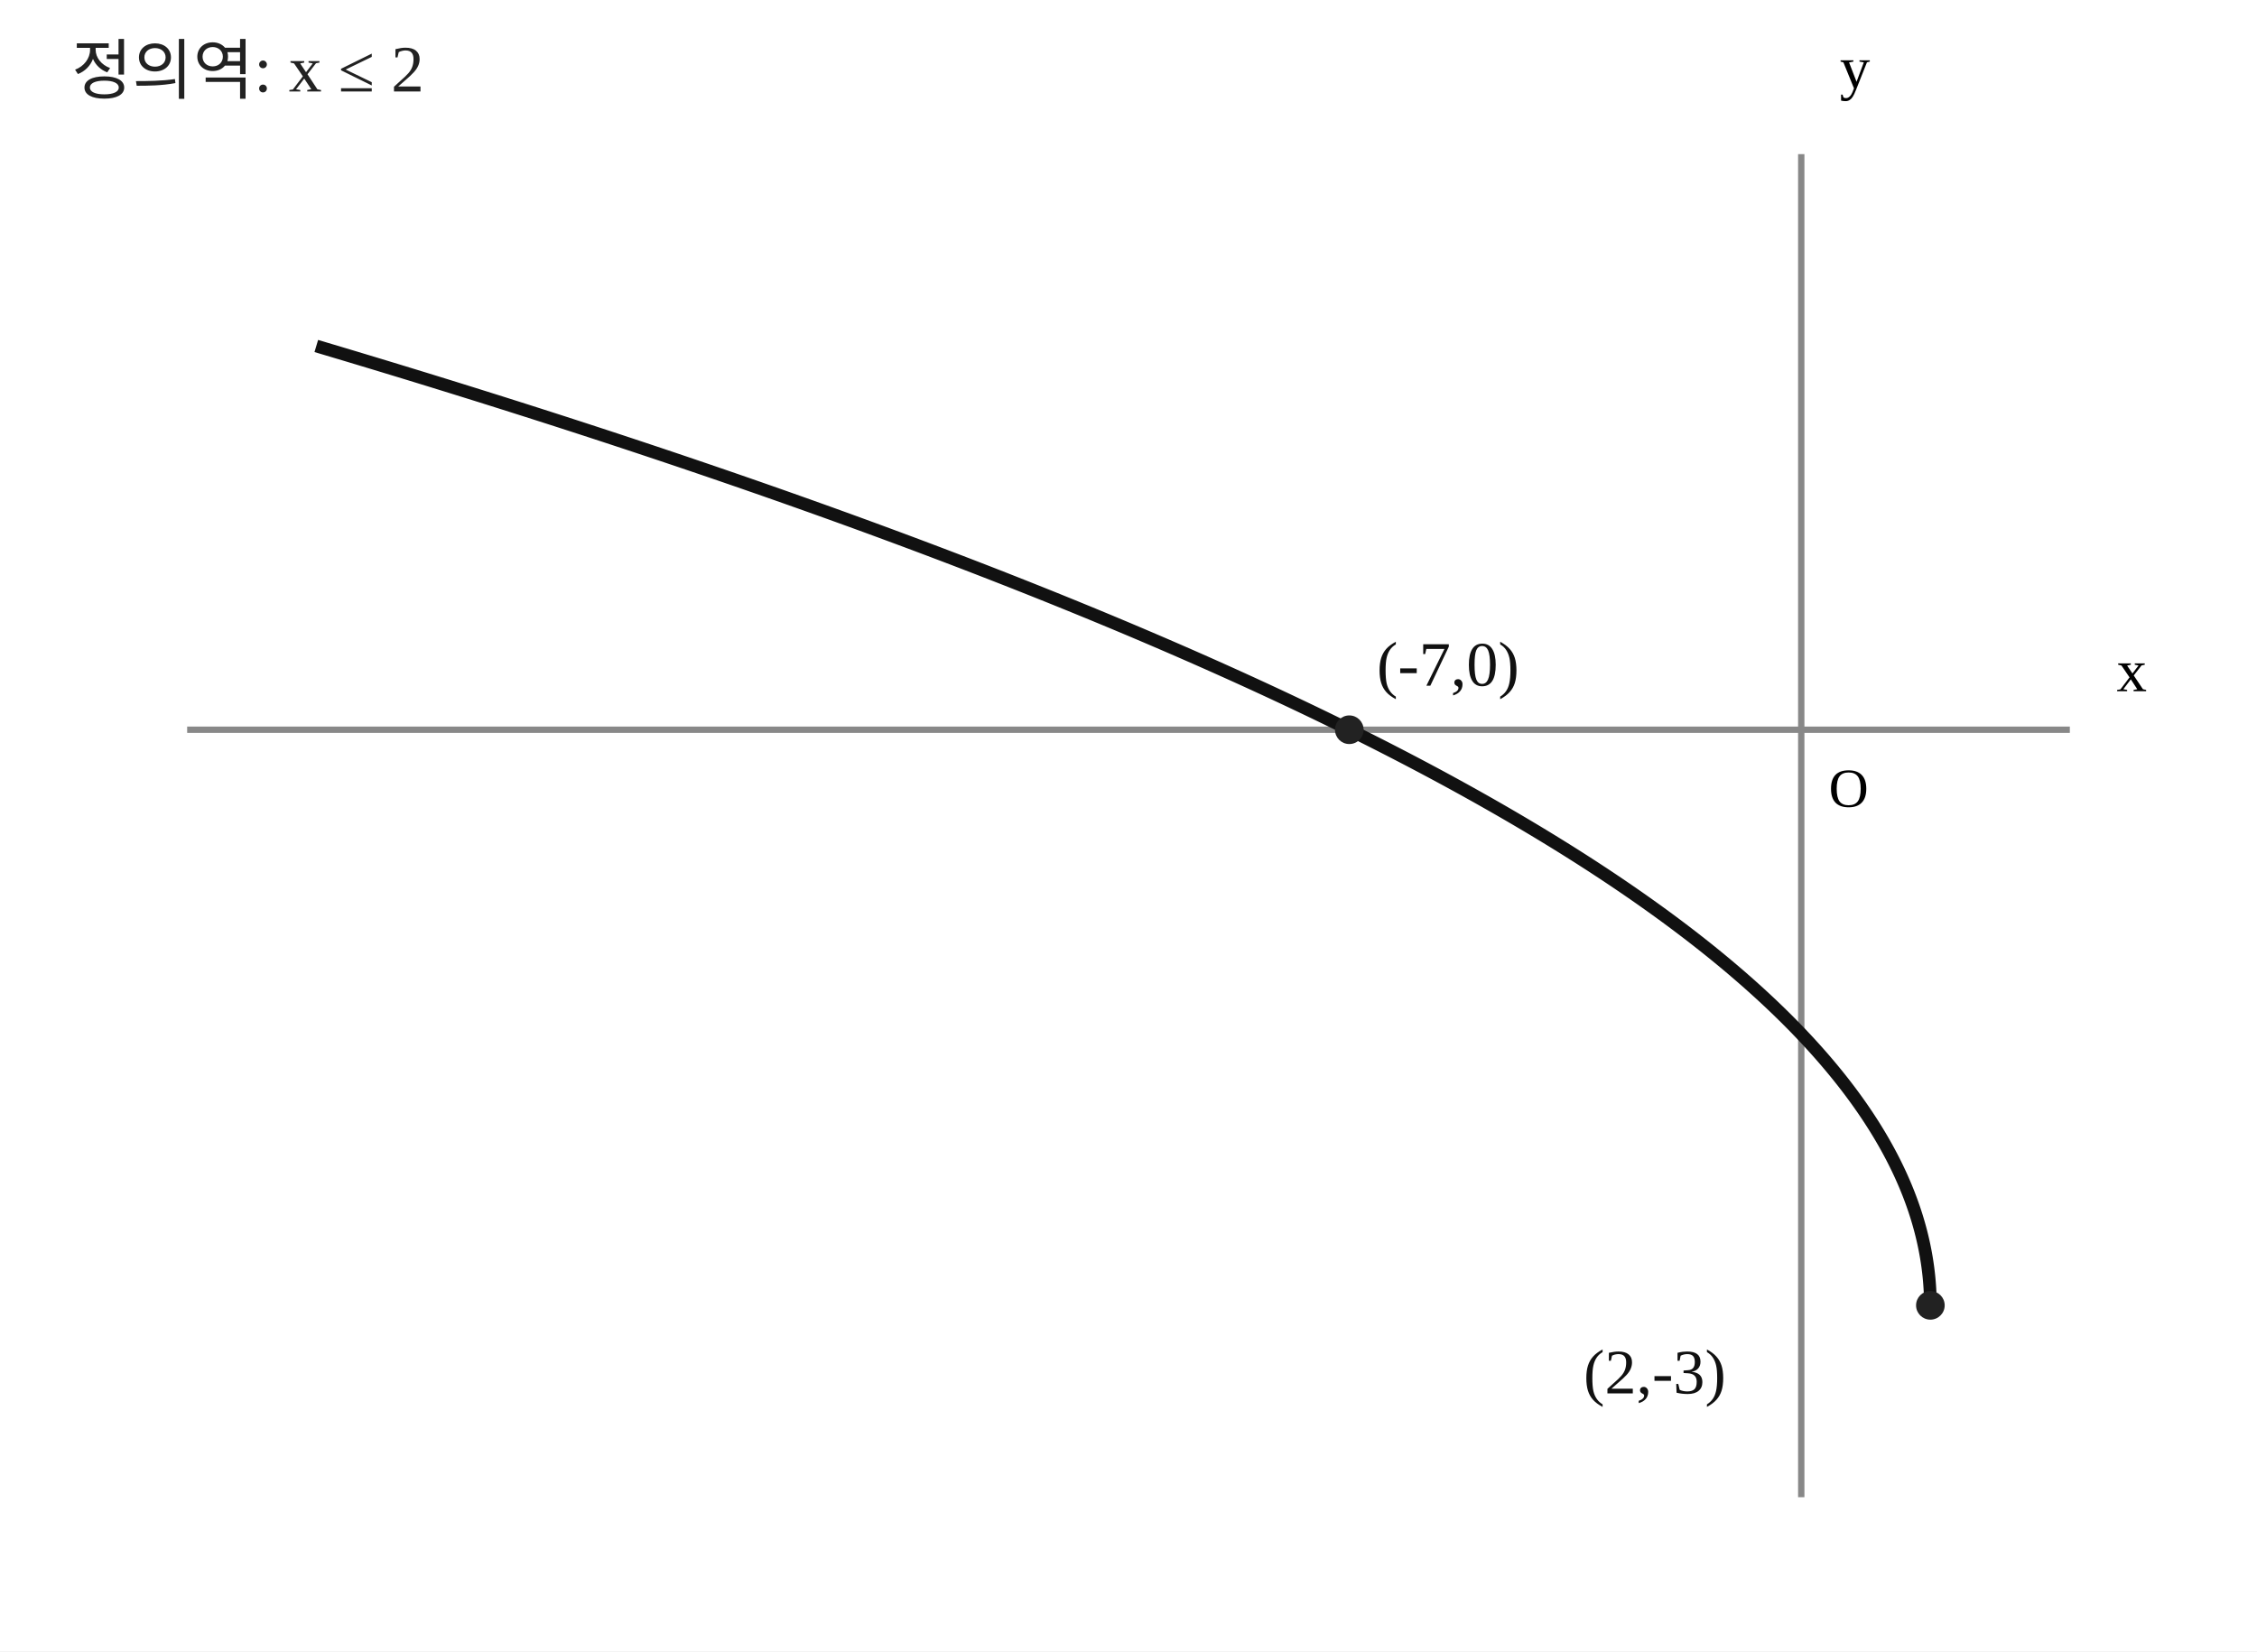
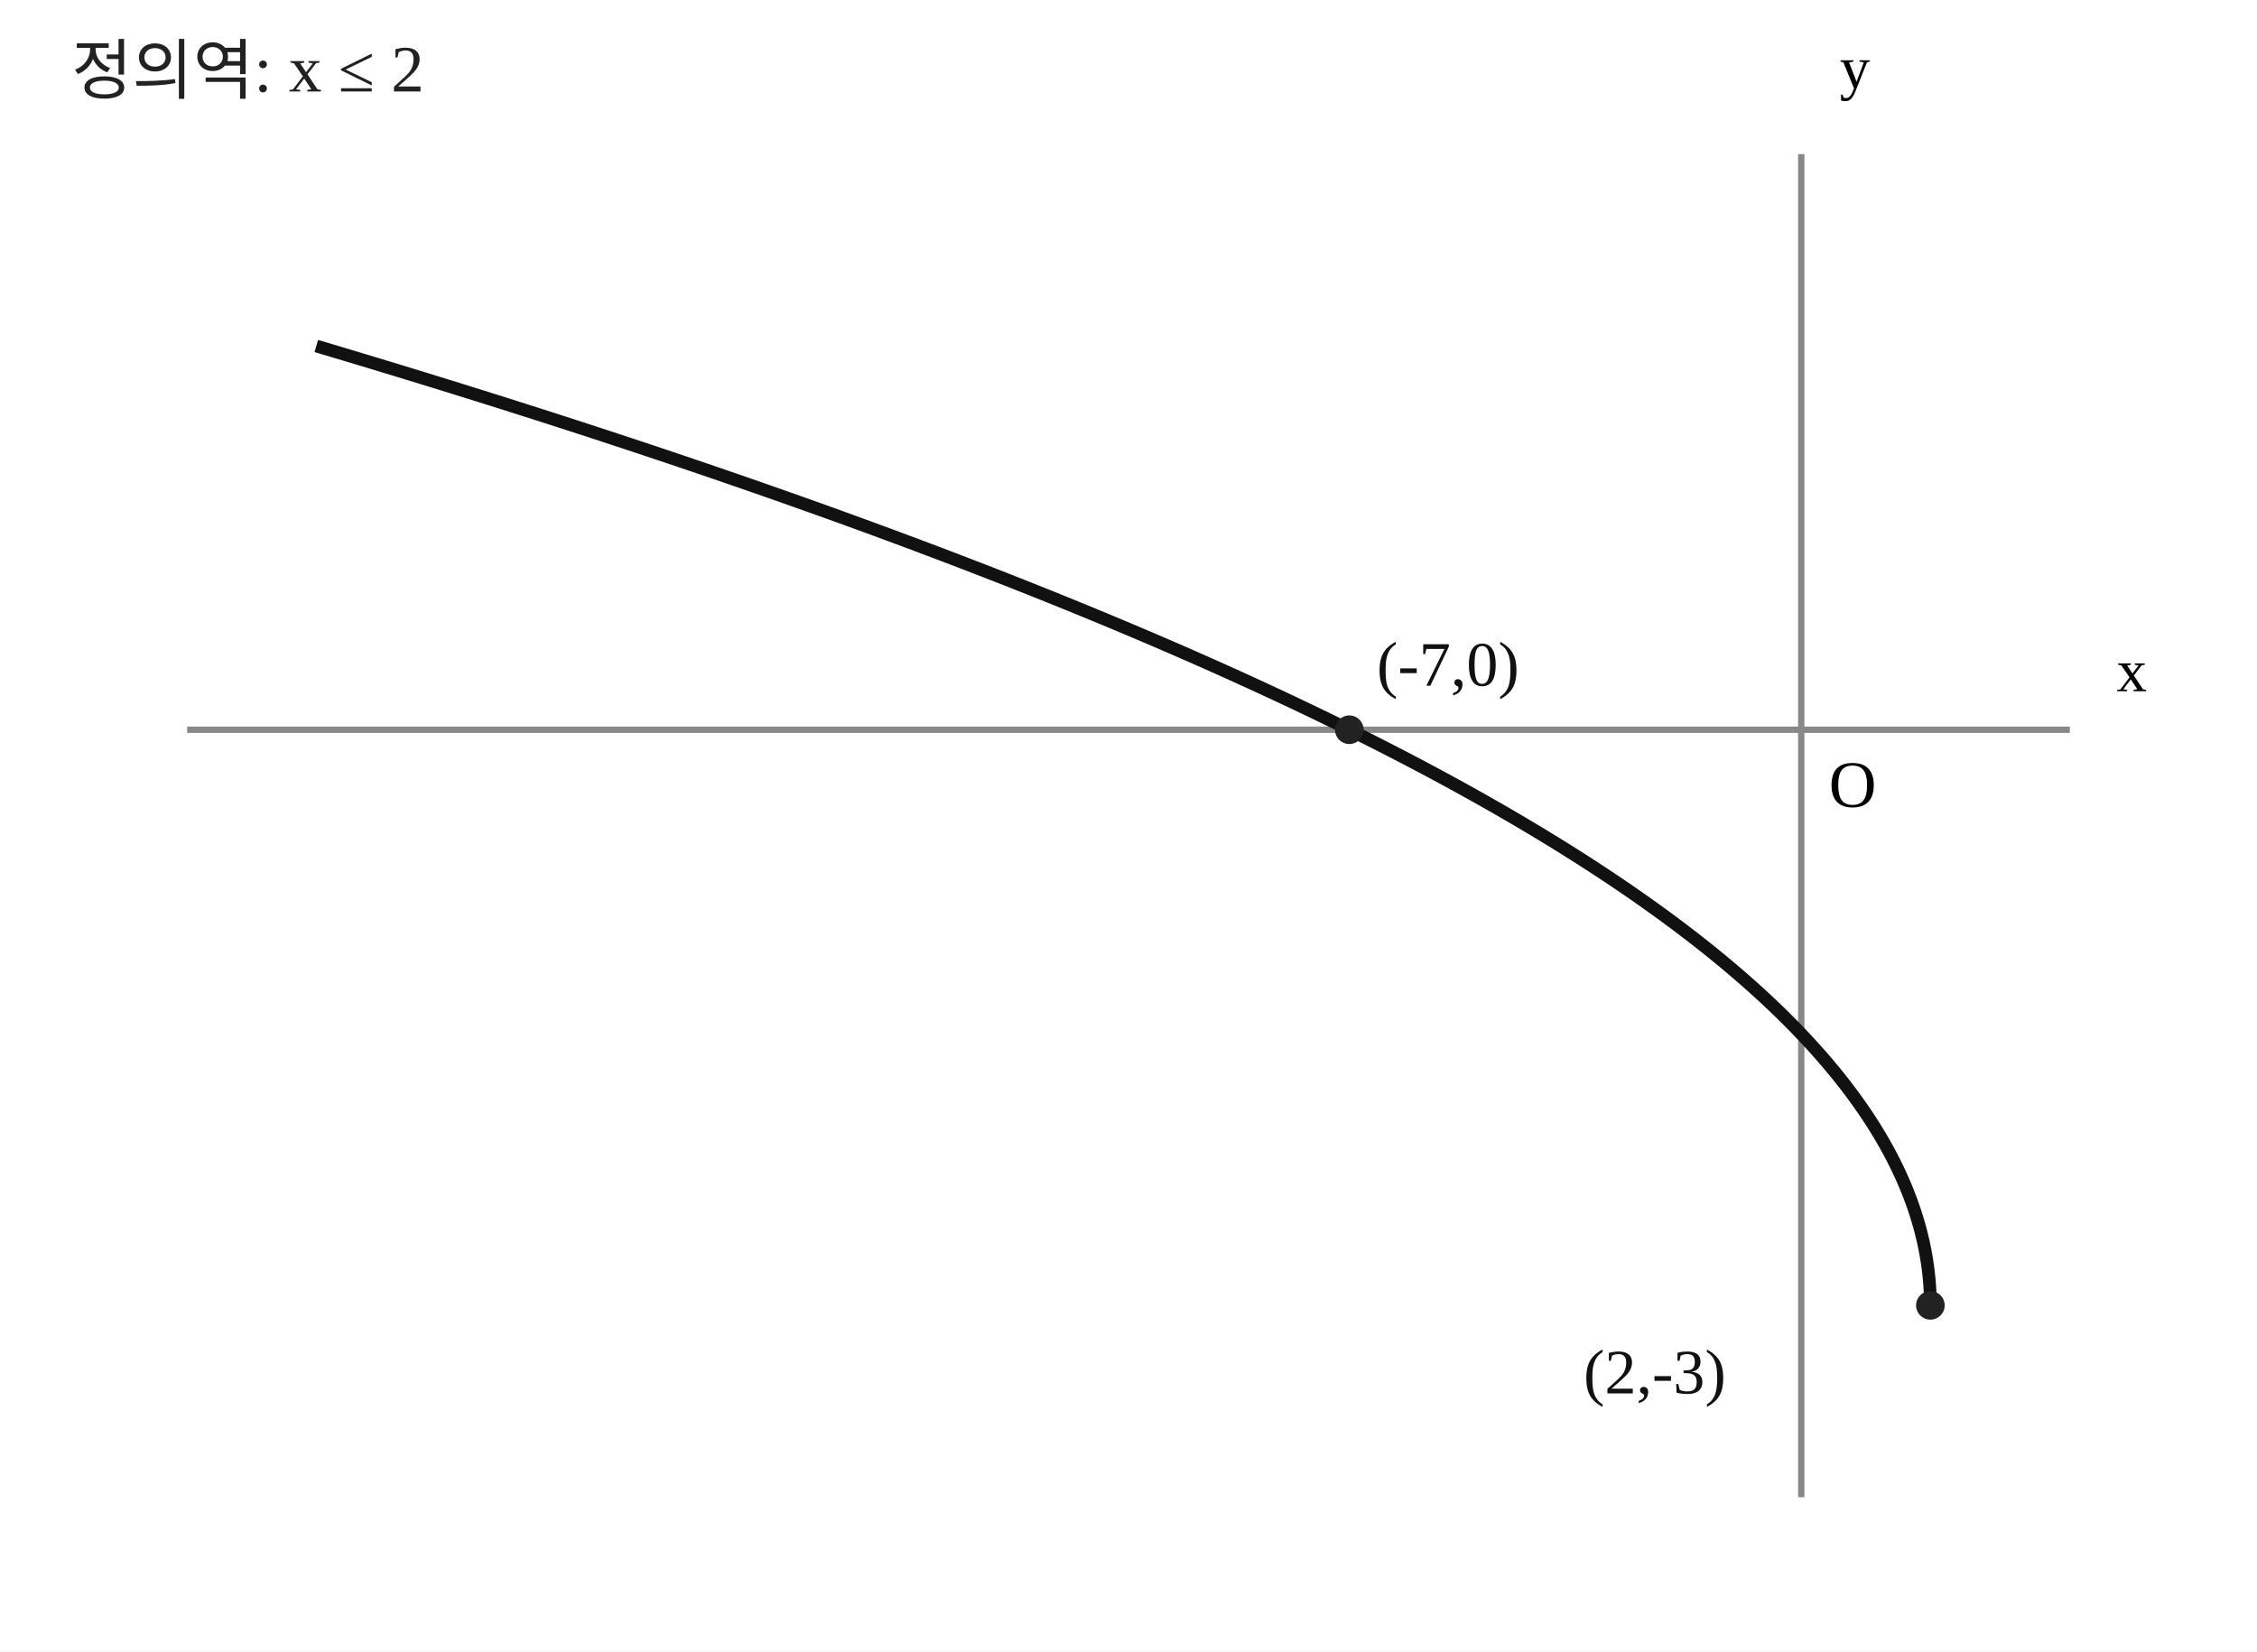
<svg xmlns="http://www.w3.org/2000/svg" width="410" height="300" viewBox="0 0 410 300" preserveAspectRatio="xMidYMid meet" role="img" aria-label="무리함수의 정의역 끝점, x축 교점, 사분면을 표시한 그래프">
  <rect width="410" height="300" fill="white" />
  <line x1="34" y1="132.571" x2="376" y2="132.571" stroke="#888" stroke-width="1.15" />
  <line x1="327.21" y1="272" x2="327.21" y2="28" stroke="#888" stroke-width="1.15" />
-   <text x="332.21" y="146.571" font-size="10">O</text>
+   <text x="332.21" y="146.571" font-size="12">O</text>
  <polyline fill="none" stroke="#111" stroke-width="2.3" points="350.667,237.143 350.665,236.707 350.659,236.271 350.65,235.836 350.637,235.4 350.621,234.964 350.601,234.529 350.577,234.093 350.549,233.657 350.518,233.221 350.483,232.786 350.445,232.35 350.403,231.914 350.357,231.479 350.307,231.043 350.254,230.607 350.198,230.171 350.137,229.736 350.073,229.3 350.005,228.864 349.934,228.429 349.859,227.993 349.78,227.557 349.697,227.121 349.611,226.686 349.521,226.25 349.428,225.814 349.331,225.379 349.23,224.943 349.125,224.507 349.017,224.071 348.906,223.636 348.79,223.2 348.671,222.764 348.548,222.329 348.422,221.893 348.292,221.457 348.158,221.021 348.02,220.586 347.879,220.15 347.735,219.714 347.586,219.279 347.434,218.843 347.278,218.407 347.119,217.971 346.956,217.536 346.789,217.1 346.619,216.664 346.444,216.229 346.267,215.793 346.085,215.357 345.9,214.921 345.711,214.486 345.519,214.05 345.323,213.614 345.123,213.179 344.92,212.743 344.713,212.307 344.502,211.871 344.288,211.436 344.069,211 343.848,210.564 343.622,210.129 343.393,209.693 343.16,209.257 342.924,208.821 342.684,208.386 342.44,207.95 342.193,207.514 341.942,207.079 341.687,206.643 341.429,206.207 341.167,205.771 340.901,205.336 340.632,204.9 340.359,204.464 340.082,204.029 339.801,203.593 339.517,203.157 339.23,202.721 338.938,202.286 338.643,201.85 338.345,201.414 338.042,200.979 337.736,200.543 337.426,200.107 337.113,199.671 336.796,199.236 336.475,198.8 336.151,198.364 335.823,197.929 335.491,197.493 335.156,197.057 334.817,196.621 334.474,196.186 334.128,195.75 333.778,195.314 333.424,194.879 333.067,194.443 332.706,194.007 332.341,193.571 331.973,193.136 331.601,192.7 331.225,192.264 330.846,191.829 330.463,191.393 330.076,190.957 329.686,190.521 329.292,190.086 328.894,189.65 328.493,189.214 328.088,188.779 327.679,188.343 327.267,187.907 326.851,187.471 326.431,187.036 326.008,186.6 325.581,186.164 325.15,185.729 324.716,185.293 324.278,184.857 323.836,184.421 323.391,183.986 322.942,183.55 322.489,183.114 322.033,182.679 321.573,182.243 321.109,181.807 320.642,181.371 320.171,180.936 319.696,180.5 319.218,180.064 318.736,179.629 318.25,179.193 317.761,178.757 317.268,178.321 316.772,177.886 316.271,177.45 315.767,177.014 315.26,176.579 314.748,176.143 314.234,175.707 313.715,175.271 313.193,174.836 312.667,174.4 312.137,173.964 311.604,173.529 311.067,173.093 310.526,172.657 309.982,172.221 309.434,171.786 308.882,171.35 308.327,170.914 307.768,170.479 307.206,170.043 306.639,169.607 306.069,169.171 305.496,168.736 304.919,168.3 304.338,167.864 303.753,167.429 303.165,166.993 302.573,166.557 301.977,166.121 301.378,165.686 300.775,165.25 300.169,164.814 299.558,164.379 298.944,163.943 298.327,163.507 297.706,163.071 297.081,162.636 296.452,162.2 295.82,161.764 295.184,161.329 294.544,160.893 293.901,160.457 293.254,160.021 292.604,159.586 291.95,159.15 291.292,158.714 290.63,158.279 289.965,157.843 289.296,157.407 288.623,156.971 287.947,156.536 287.267,156.1 286.584,155.664 285.897,155.229 285.206,154.793 284.511,154.357 283.813,153.921 283.111,153.486 282.406,153.05 281.696,152.614 280.984,152.179 280.267,151.743 279.547,151.307 278.823,150.871 278.095,150.436 277.364,150 276.629,149.564 275.891,149.129 275.149,148.693 274.403,148.257 273.653,147.821 272.9,147.386 272.143,146.95 271.383,146.514 270.619,146.079 269.851,145.643 269.079,145.207 268.304,144.771 267.525,144.336 266.743,143.9 265.957,143.464 265.167,143.029 264.373,142.593 263.576,142.157 262.775,141.721 261.971,141.286 261.163,140.85 260.351,140.414 259.535,139.979 258.716,139.543 257.893,139.107 257.067,138.671 256.237,138.236 255.403,137.8 254.565,137.364 253.724,136.929 252.879,136.493 252.031,136.057 251.179,135.621 250.323,135.186 249.463,134.75 248.6,134.314 247.734,133.879 246.863,133.443 245.989,133.007 245.111,132.571 244.23,132.136 243.345,131.7 242.456,131.264 241.563,130.829 240.667,130.393 239.767,129.957 238.864,129.521 237.957,129.086 237.046,128.65 236.132,128.214 235.213,127.779 234.292,127.343 233.366,126.907 232.437,126.471 231.504,126.036 230.568,125.6 229.628,125.164 228.684,124.729 227.737,124.293 226.785,123.857 225.831,123.421 224.872,122.986 223.91,122.55 222.944,122.114 221.975,121.679 221.002,121.243 220.025,120.807 219.045,120.371 218.061,119.936 217.073,119.5 216.082,119.064 215.086,118.629 214.088,118.193 213.085,117.757 212.079,117.321 211.069,116.886 210.056,116.45 209.039,116.014 208.018,115.579 206.994,115.143 205.966,114.707 204.934,114.271 203.899,113.836 202.86,113.4 201.817,112.964 200.77,112.529 199.72,112.093 198.667,111.657 197.609,111.221 196.548,110.786 195.484,110.35 194.415,109.914 193.343,109.479 192.267,109.043 191.188,108.607 190.105,108.171 189.018,107.736 187.928,107.3 186.834,106.864 185.736,106.429 184.635,105.993 183.53,105.557 182.421,105.121 181.309,104.686 180.193,104.25 179.073,103.814 177.95,103.379 176.823,102.943 175.692,102.507 174.557,102.071 173.419,101.636 172.278,101.2 171.132,100.764 169.983,100.329 168.831,99.893 167.674,99.457 166.514,99.021 165.351,98.586 164.183,98.15 163.012,97.714 161.838,97.279 160.659,96.843 159.477,96.407 158.292,95.971 157.102,95.536 155.909,95.1 154.713,94.664 153.512,94.229 152.308,93.793 151.101,93.357 149.889,92.921 148.674,92.486 147.456,92.05 146.233,91.614 145.007,91.179 143.778,90.743 142.544,90.307 141.307,89.871 140.067,89.436 138.823,89 137.575,88.564 136.323,88.129 135.068,87.693 133.809,87.257 132.546,86.821 131.28,86.386 130.01,85.95 128.736,85.514 127.459,85.079 126.178,84.643 124.893,84.207 123.605,83.771 122.313,83.336 121.017,82.9 119.718,82.464 118.415,82.029 117.109,81.593 115.798,81.157 114.484,80.721 113.167,80.286 111.845,79.85 110.52,79.414 109.192,78.979 107.86,78.543 106.524,78.107 105.184,77.671 103.841,77.236 102.494,76.8 101.143,76.364 99.789,75.929 98.431,75.493 97.069,75.057 95.704,74.621 94.335,74.186 92.963,73.75 91.586,73.314 90.207,72.879 88.823,72.443 87.436,72.007 86.045,71.571 84.65,71.136 83.252,70.7 81.85,70.264 80.444,69.829 79.035,69.393 77.622,68.957 76.206,68.521 74.785,68.086 73.362,67.65 71.934,67.214 70.503,66.779 69.068,66.343 67.629,65.907 66.187,65.471 64.741,65.036 63.292,64.6 61.838,64.164 60.382,63.729 58.921,63.293 57.457,62.857" />
  <circle cx="350.667" cy="237.143" r="2.6" fill="#222" data-point-x="2" data-point-y="-3" />
  <text x="287.667" y="253.143" font-size="11.5" fill="#111">(2,-3)</text>
  <circle cx="245.111" cy="132.571" r="2.6" fill="#222" data-point-x="-7" data-point-y="0" />
  <text x="250.111" y="124.571" font-size="11.5" fill="#111">(-7,0)</text>
  <text x="13" y="17" font-size="12" fill="#222">정의역: x ≤ 2</text>
  <text x="390" y="125.571" font-size="11" text-anchor="end">x</text>
  <text x="334.21" y="16" font-size="11">y</text>
</svg>
